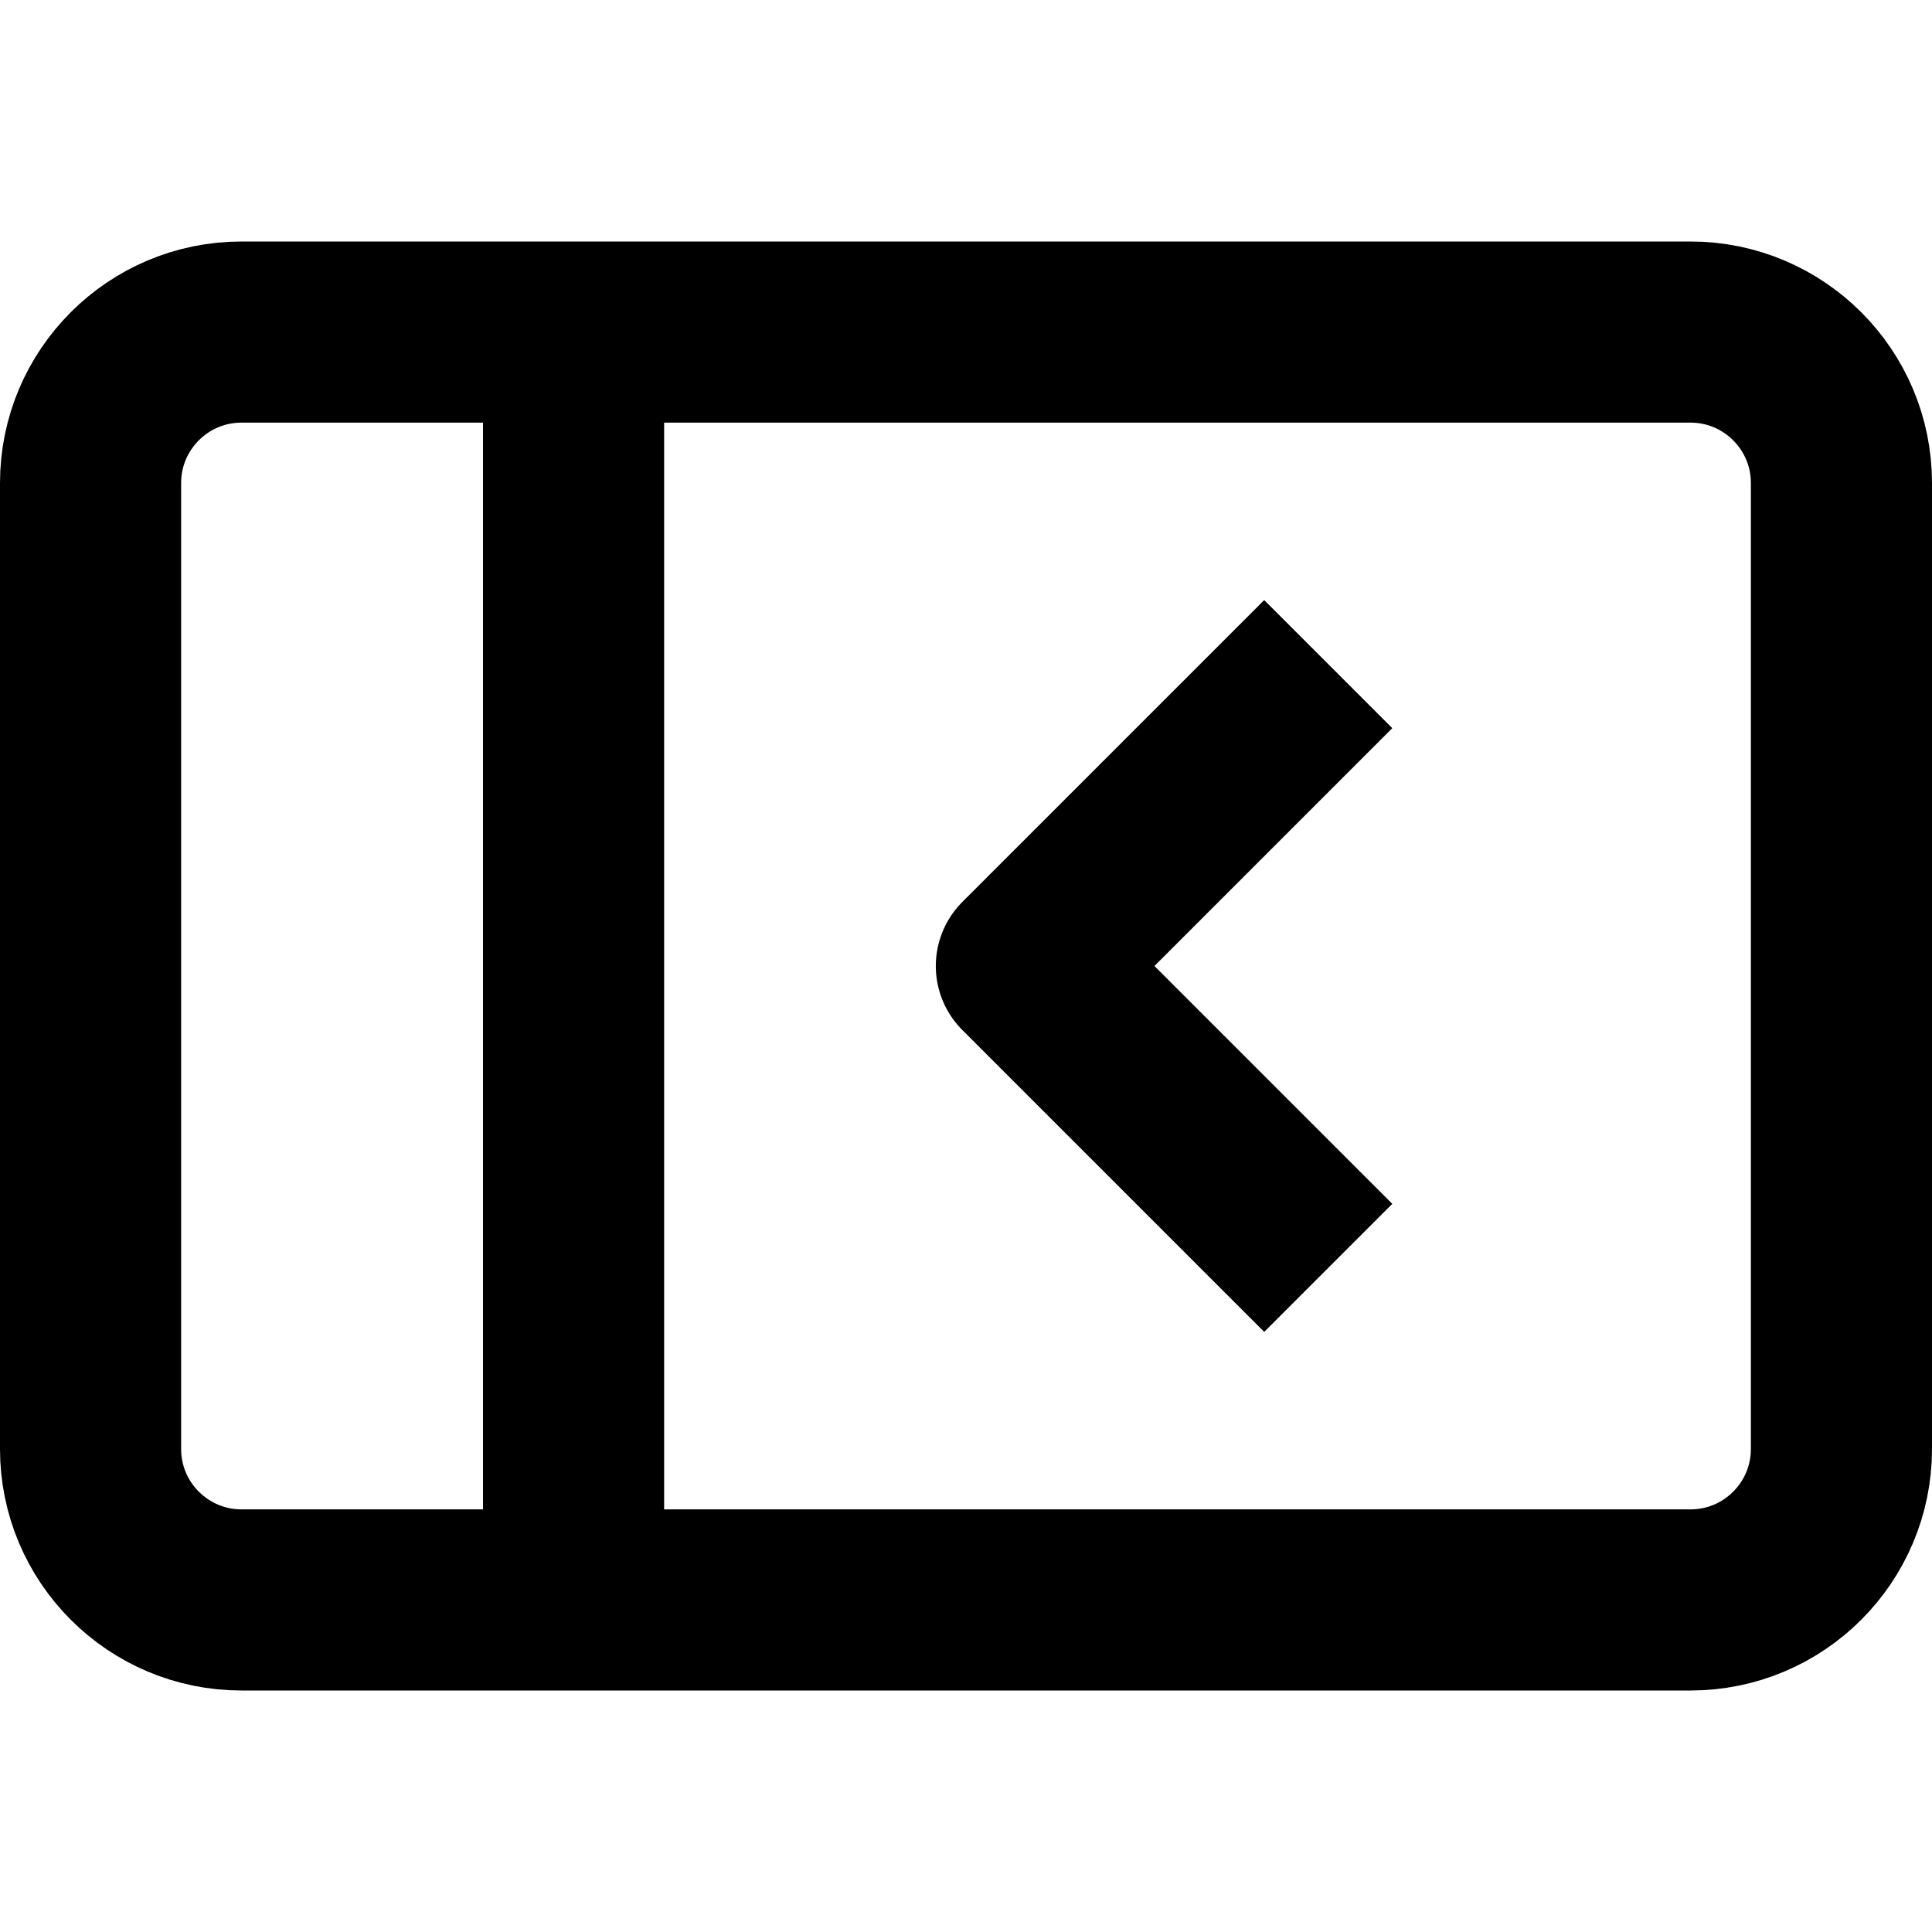
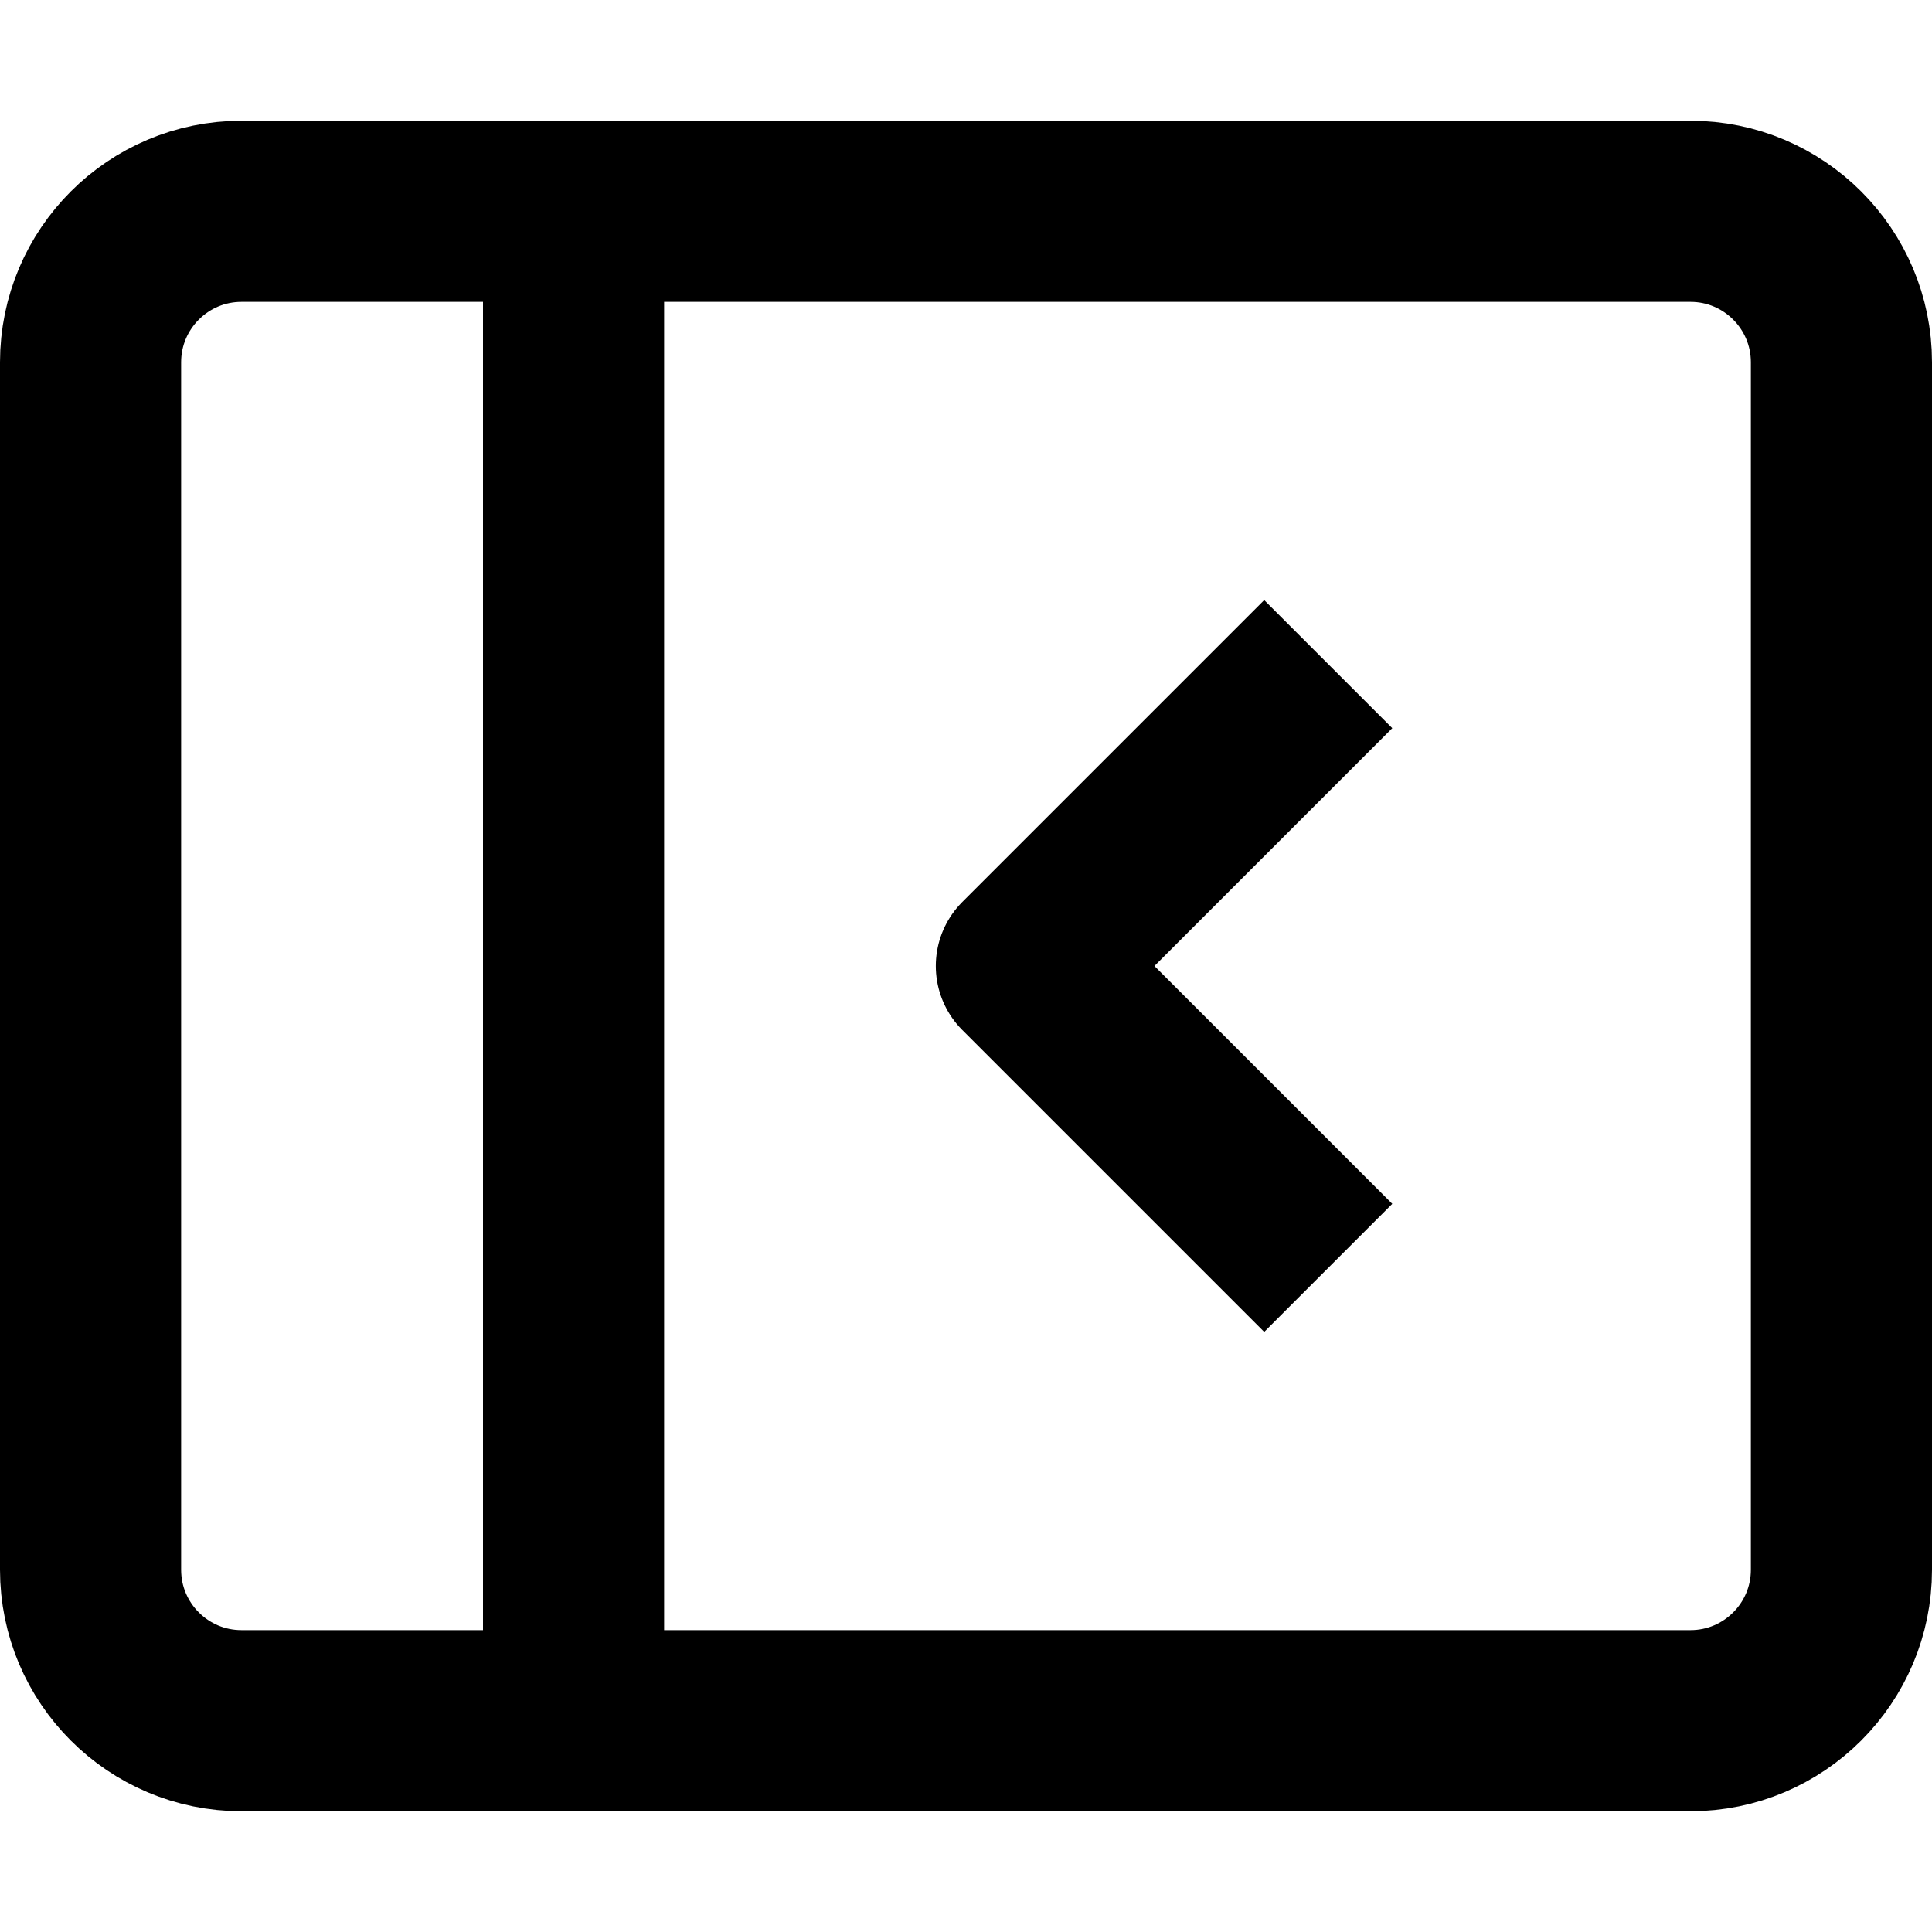
<svg width="16" height="16" fill="none" viewBox="0 0 16 16">
-   <path stroke="currentcolor" stroke-linejoin="round" stroke-width="1.5" d="M4.75 2.75H2C1.31 2.75.75 3.31.75 4v8c0 .69.56 1.25 1.25 1.25h2.75m0-10.5H14c.69 0 1.25.56 1.25 1.25v8c0 .69-.56 1.25-1.25 1.25H4.75m0-10.5v10.5M11 5.5 8.5 8l2.5 2.5" />
+   <path stroke="currentcolor" stroke-linejoin="round" stroke-width="1.5" d="M4.75 1.75H2C1.31 1.75.75 2.31.75 3v10c0 .69.56 1.25 1.25 1.25h2.75m0-12.5H14c.69 0 1.25.56 1.25 1.25v10c0 .69-.56 1.25-1.25 1.25H4.75m0-12.5v12.5M11 5.5 8.5 8l2.5 2.5" />
</svg>
